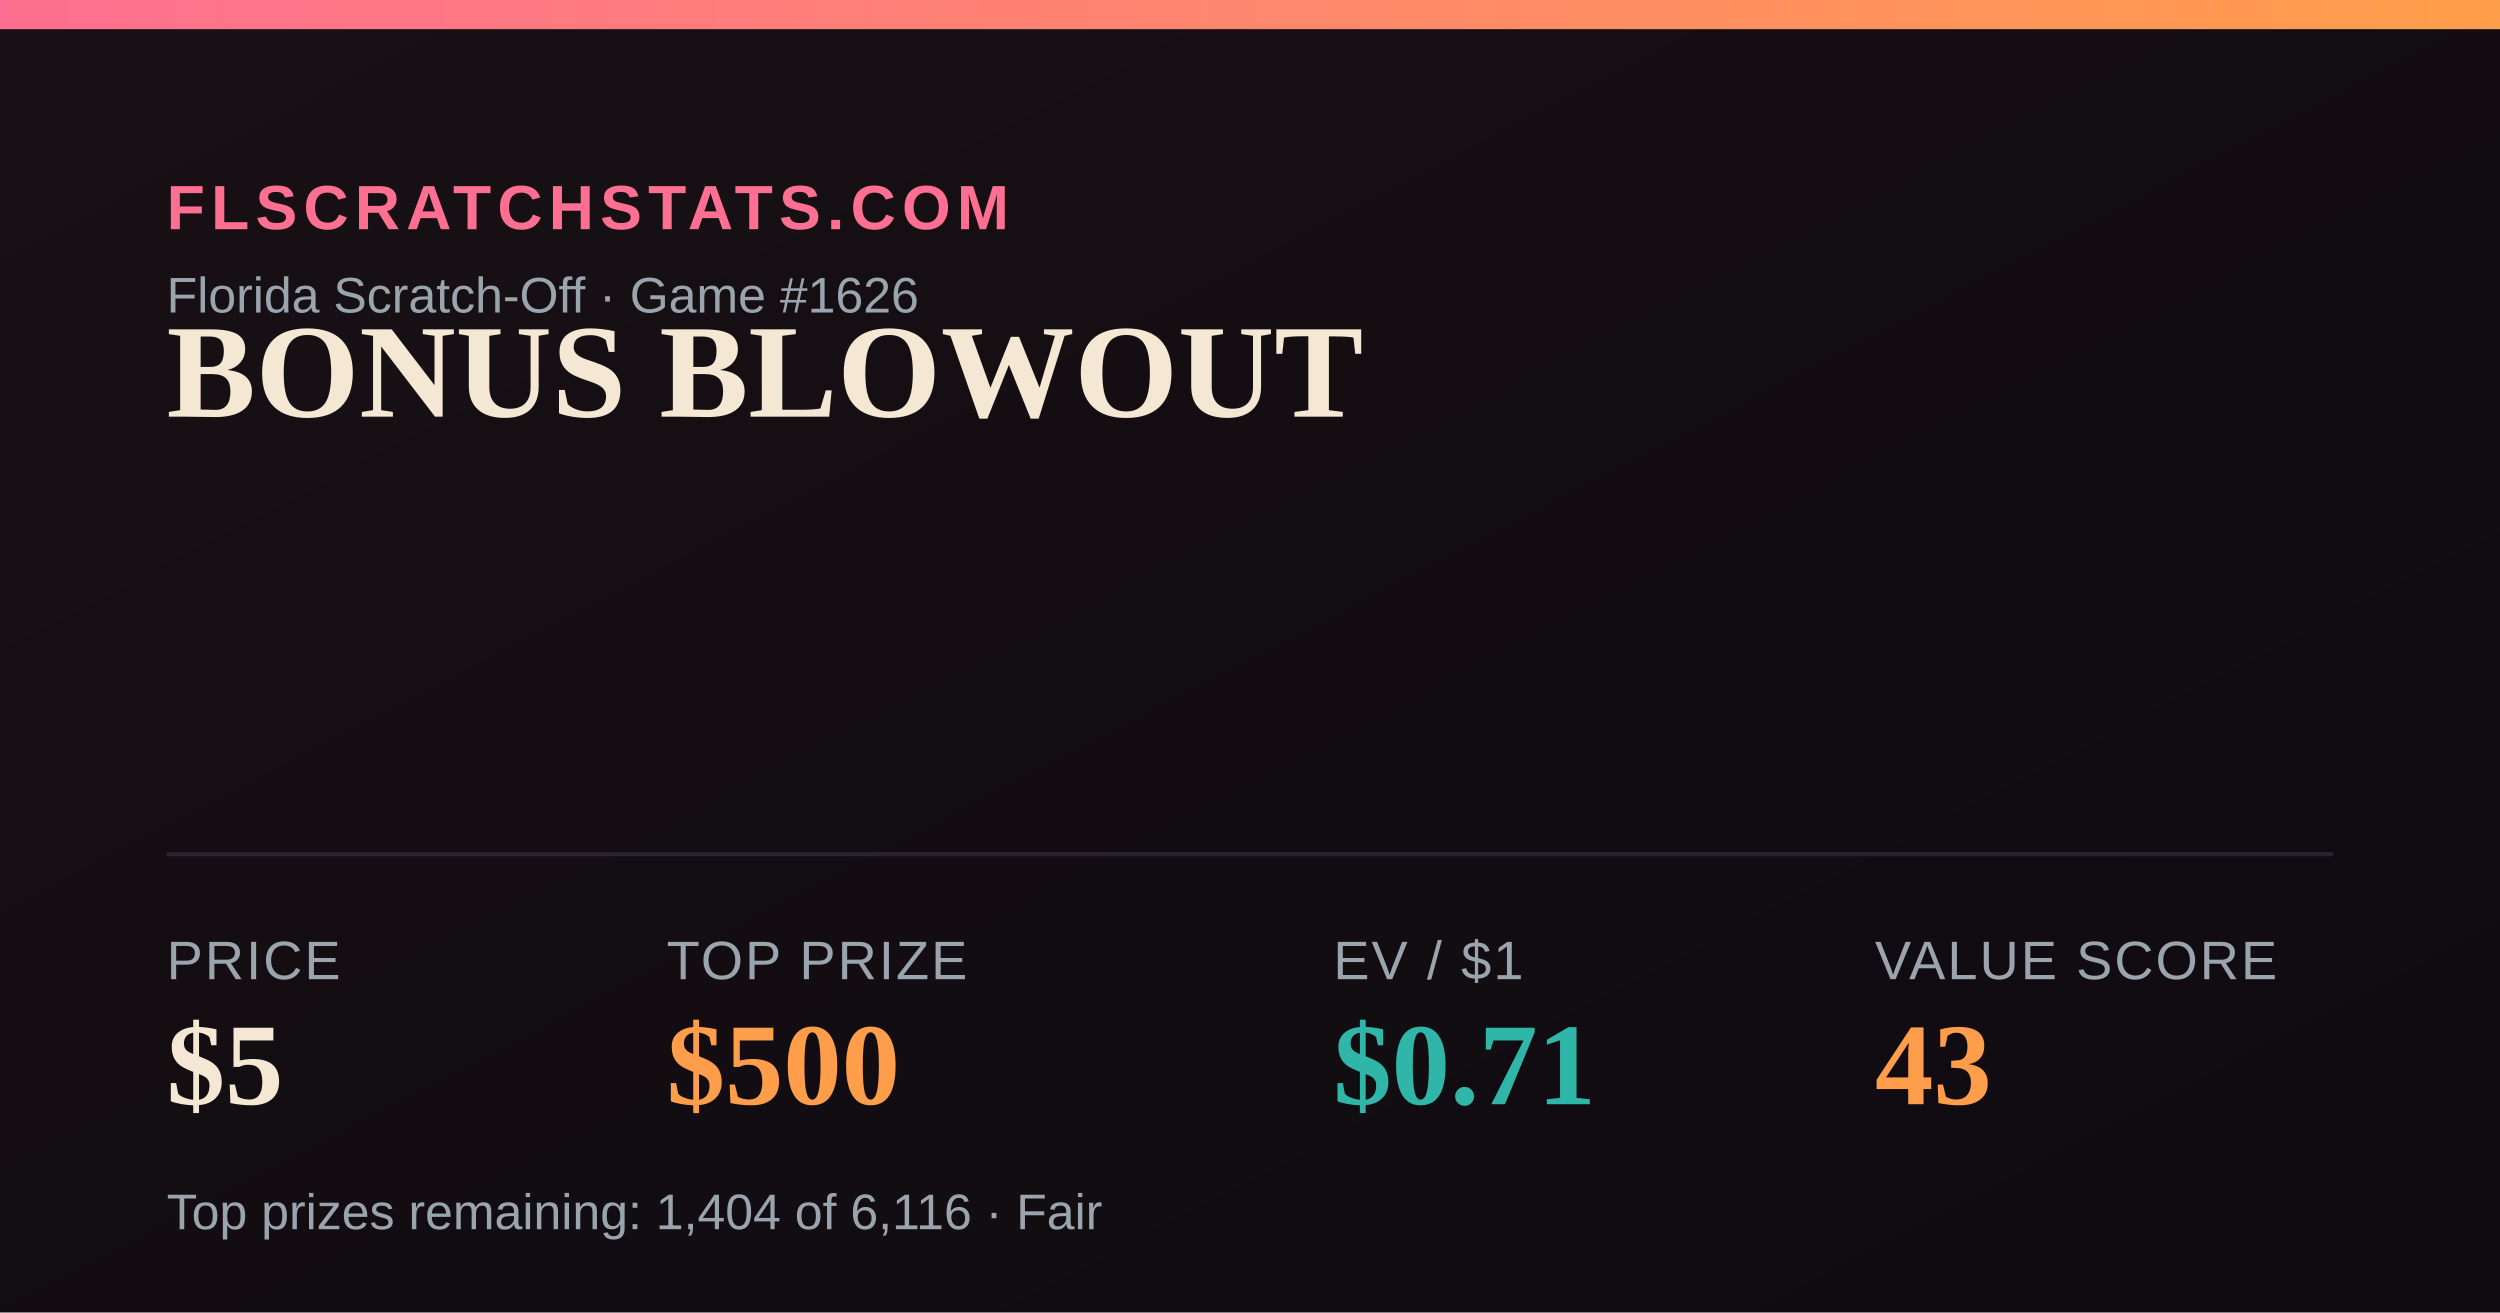
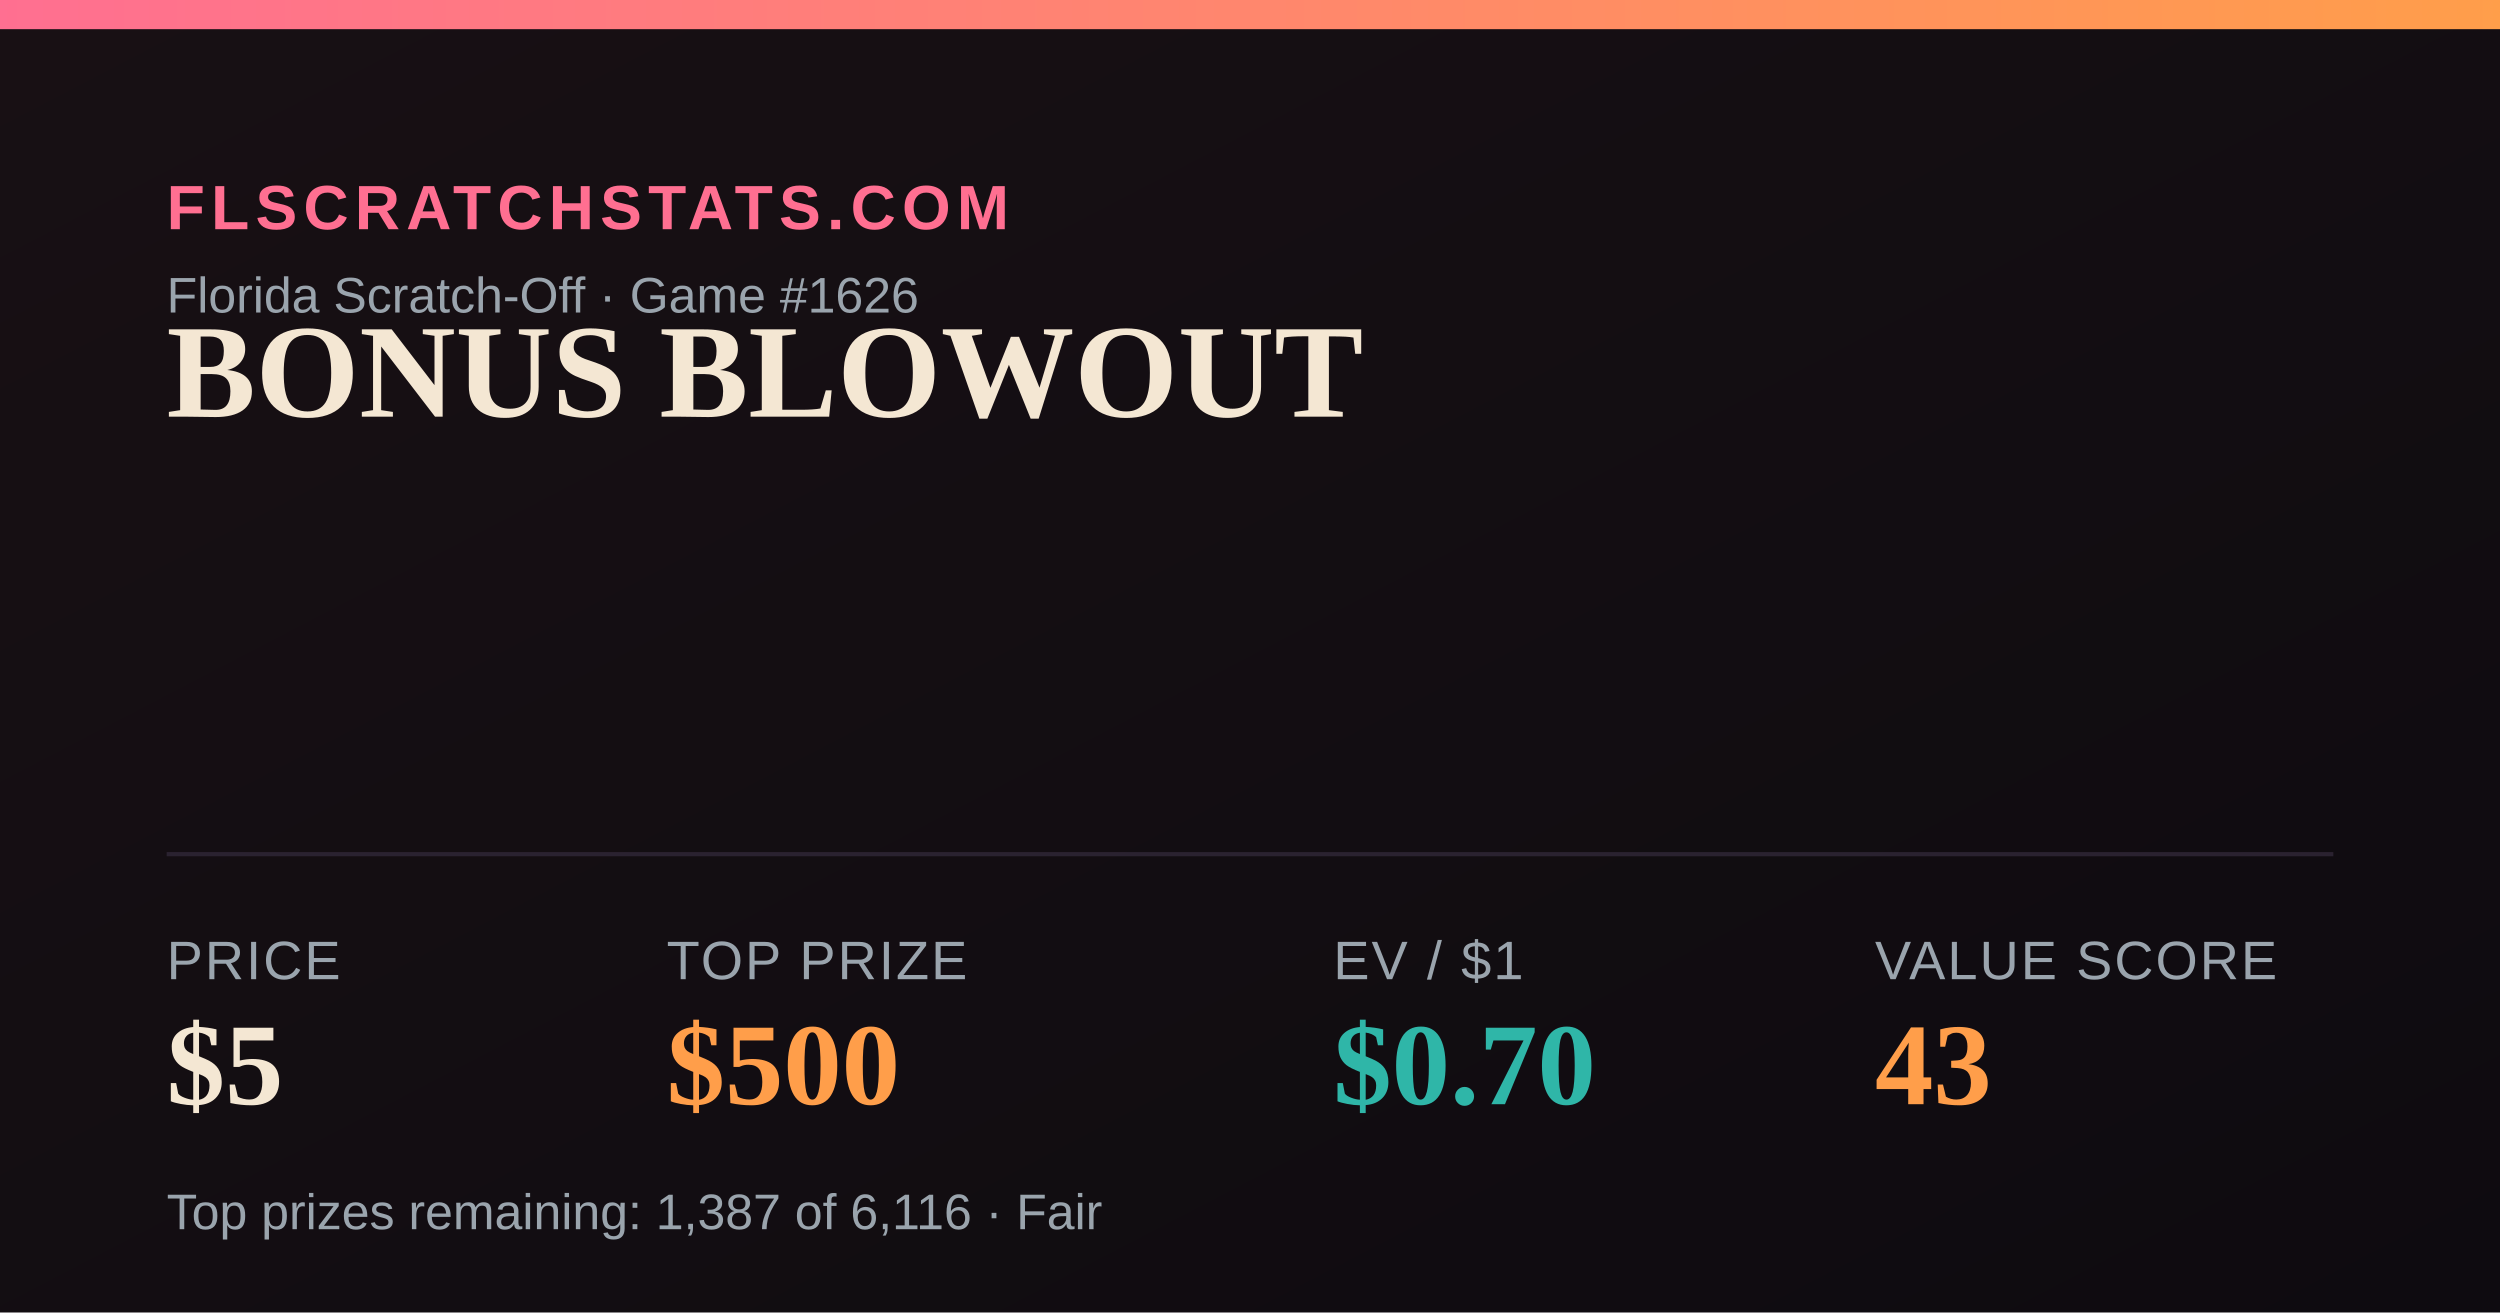
<svg xmlns="http://www.w3.org/2000/svg" width="1200" height="630" viewBox="0 0 1200 630">
  <defs>
    <linearGradient id="bg" x1="0" y1="0" x2="1" y2="1">
      <stop offset="0" stop-color="#181014" />
      <stop offset="1" stop-color="#0e0b10" />
    </linearGradient>
    <linearGradient id="accent" x1="0" y1="0" x2="1" y2="0">
      <stop offset="0" stop-color="#FF6F91" />
      <stop offset="1" stop-color="#FF9E4A" />
    </linearGradient>
  </defs>
  <rect width="1200" height="630" fill="url(#bg)" />
  <rect x="0" y="0" width="1200" height="14" fill="url(#accent)" />
  <text x="80" y="110" font-family="Arial,Helvetica,sans-serif" font-size="30" fill="#FF6F91" letter-spacing="3" font-weight="700">FLSCRATCHSTATS.COM</text>
  <text x="80" y="150" font-family="Arial,Helvetica,sans-serif" font-size="24" fill="#9aa4ad">Florida Scratch-Off · Game #1626</text>
  <text x="80" y="200" font-family="Georgia,'Times New Roman',serif" font-size="64" font-weight="700" fill="#F4E7D3">BONUS BLOWOUT</text>
  <line x1="80" y1="410" x2="1120" y2="410" stroke="#2a2230" stroke-width="2" />
  <text x="80" y="470" font-family="Arial,Helvetica,sans-serif" font-size="26" fill="#9aa4ad" letter-spacing="1">PRICE</text>
  <text x="80" y="530" font-family="Georgia,'Times New Roman',serif" font-size="56" font-weight="700" fill="#F4E7D3">$5</text>
  <text x="320" y="470" font-family="Arial,Helvetica,sans-serif" font-size="26" fill="#9aa4ad" letter-spacing="1">TOP PRIZE</text>
  <text x="320" y="530" font-family="Georgia,'Times New Roman',serif" font-size="56" font-weight="700" fill="#FF9E4A">$500</text>
  <text x="640" y="470" font-family="Arial,Helvetica,sans-serif" font-size="26" fill="#9aa4ad" letter-spacing="1">EV / $1</text>
-   <text x="640" y="530" font-family="Georgia,'Times New Roman',serif" font-size="56" font-weight="700" fill="#2FB6A8">$0.71</text>
+   <text x="640" y="530" font-family="Georgia,'Times New Roman',serif" font-size="56" font-weight="700" fill="#2FB6A8">$0.70</text>
  <text x="900" y="470" font-family="Arial,Helvetica,sans-serif" font-size="26" fill="#9aa4ad" letter-spacing="1">VALUE SCORE</text>
  <text x="900" y="530" font-family="Georgia,'Times New Roman',serif" font-size="56" font-weight="700" fill="#FF9E4A">43</text>
-   <text x="80" y="590" font-family="Arial,Helvetica,sans-serif" font-size="24" fill="#9aa4ad">Top prizes remaining: 1,404 of 6,116 · Fair</text>
+   <text x="80" y="590" font-family="Arial,Helvetica,sans-serif" font-size="24" fill="#9aa4ad">Top prizes remaining: 1,387 of 6,116 · Fair</text>
</svg>
